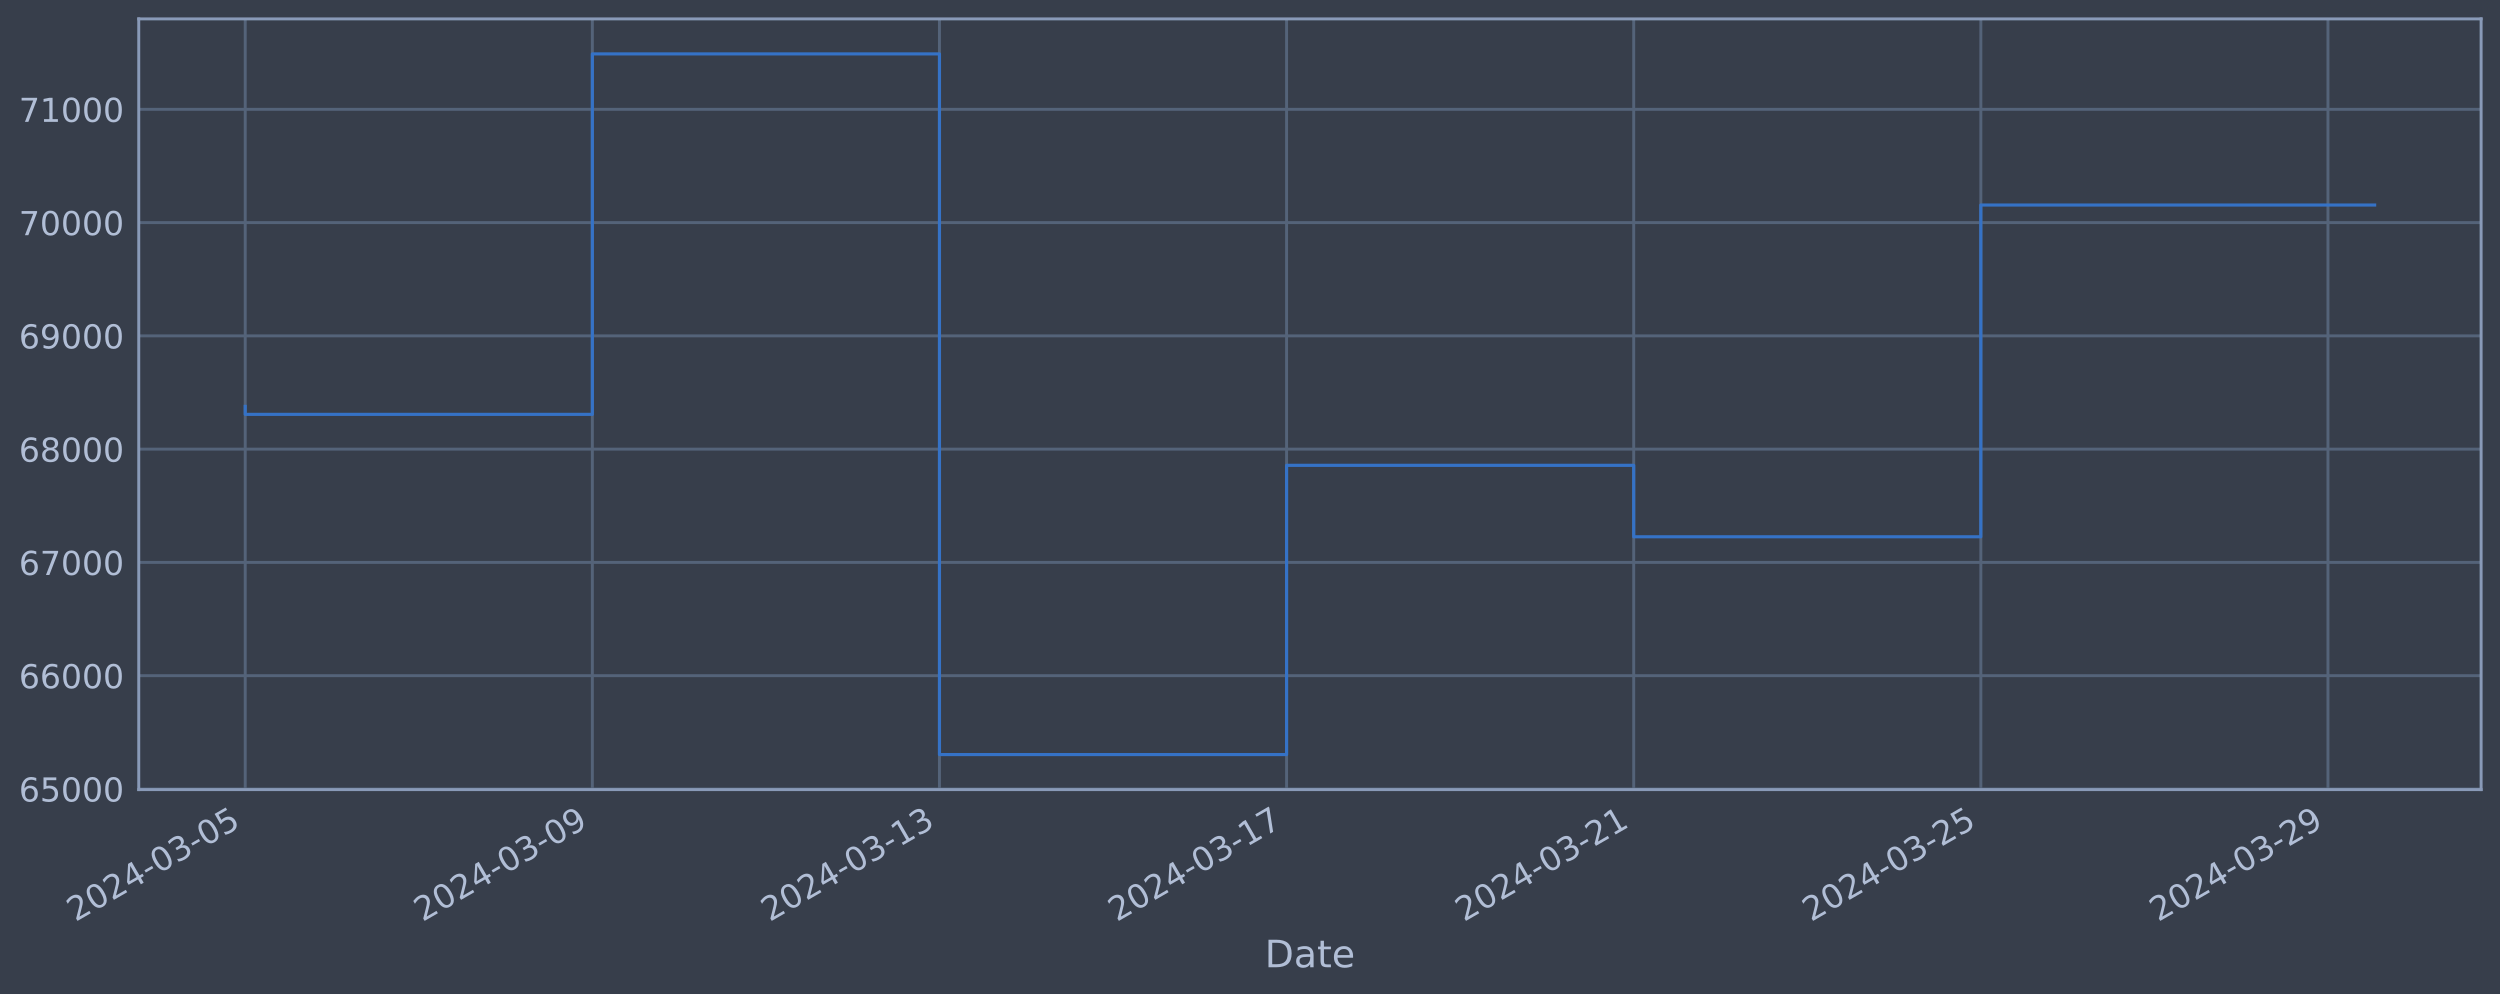
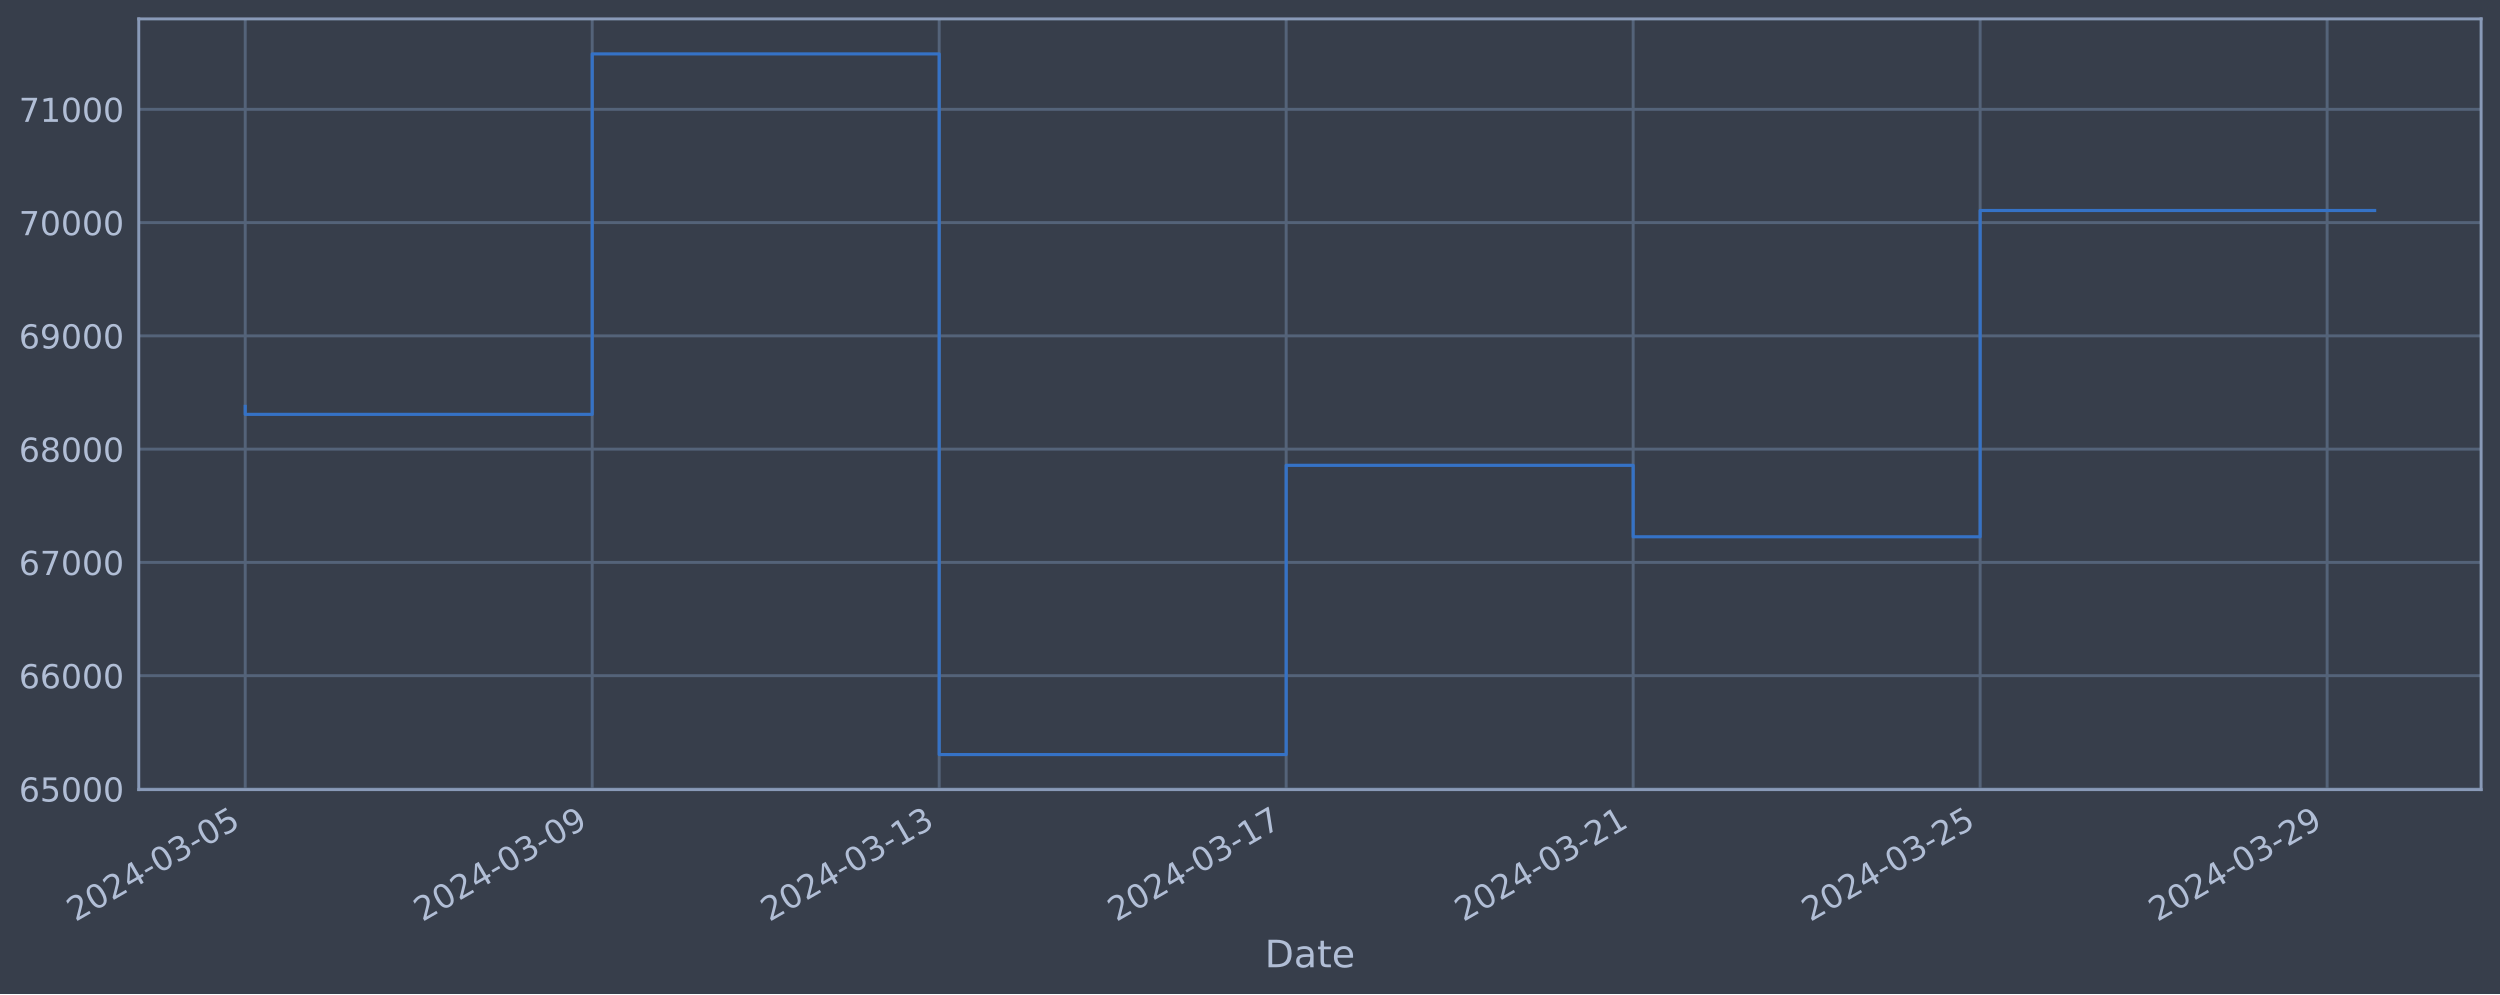
<svg xmlns="http://www.w3.org/2000/svg" xmlns:xlink="http://www.w3.org/1999/xlink" width="952.884pt" height="378.87pt" viewBox="0 0 952.884 378.87" version="1.1">
  <defs>
    <style type="text/css">*{stroke-linejoin: round; stroke-linecap: butt}</style>
  </defs>
  <g id="figure_1">
    <g id="patch_1">
      <path d="M 0 378.87  L 952.884 378.87  L 952.884 0  L 0 0  z " style="fill: #373e4b" />
    </g>
    <g id="axes_1">
      <g id="patch_2">
        <path d="M 52.884 300.96  L 945.684 300.96  L 945.684 7.2  L 52.884 7.2  z " style="fill: #373e4b" />
      </g>
      <g id="matplotlib.axis_1">
        <g id="xtick_1">
          <g id="line2d_1">
-             <path d="M 93.466 300.96  L 93.466 7.2  " clip-path="url(#p7da8748ba4)" style="fill: none; stroke: #546379; stroke-width: 1.12; stroke-linecap: square" />
+             <path d="M 93.466 300.96  L 93.466 7.2  " clip-path="url(#pe48d87fa07)" style="fill: none; stroke: #546379; stroke-width: 1.12; stroke-linecap: square" />
          </g>
          <g id="line2d_2" />
          <g id="text_1">
            <g style="fill: #b1bed6" transform="translate(28.74006 351.4642) rotate(-30) scale(0.126 -0.126)">
              <defs>
                <path id="DejaVuSans-32" d="M 1228 531  L 3431 531  L 3431 0  L 469 0  L 469 531  Q 828 903 1448 1529  Q 2069 2156 2228 2338  Q 2531 2678 2651 2914  Q 2772 3150 2772 3378  Q 2772 3750 2511 3984  Q 2250 4219 1831 4219  Q 1534 4219 1204 4116  Q 875 4013 500 3803  L 500 4441  Q 881 4594 1212 4672  Q 1544 4750 1819 4750  Q 2544 4750 2975 4387  Q 3406 4025 3406 3419  Q 3406 3131 3298 2873  Q 3191 2616 2906 2266  Q 2828 2175 2409 1742  Q 1991 1309 1228 531  z " transform="scale(0.015625)" />
                <path id="DejaVuSans-30" d="M 2034 4250  Q 1547 4250 1301 3770  Q 1056 3291 1056 2328  Q 1056 1369 1301 889  Q 1547 409 2034 409  Q 2525 409 2770 889  Q 3016 1369 3016 2328  Q 3016 3291 2770 3770  Q 2525 4250 2034 4250  z M 2034 4750  Q 2819 4750 3233 4129  Q 3647 3509 3647 2328  Q 3647 1150 3233 529  Q 2819 -91 2034 -91  Q 1250 -91 836 529  Q 422 1150 422 2328  Q 422 3509 836 4129  Q 1250 4750 2034 4750  z " transform="scale(0.015625)" />
                <path id="DejaVuSans-34" d="M 2419 4116  L 825 1625  L 2419 1625  L 2419 4116  z M 2253 4666  L 3047 4666  L 3047 1625  L 3713 1625  L 3713 1100  L 3047 1100  L 3047 0  L 2419 0  L 2419 1100  L 313 1100  L 313 1709  L 2253 4666  z " transform="scale(0.015625)" />
                <path id="DejaVuSans-2d" d="M 313 2009  L 1997 2009  L 1997 1497  L 313 1497  L 313 2009  z " transform="scale(0.015625)" />
                <path id="DejaVuSans-33" d="M 2597 2516  Q 3050 2419 3304 2112  Q 3559 1806 3559 1356  Q 3559 666 3084 287  Q 2609 -91 1734 -91  Q 1441 -91 1130 -33  Q 819 25 488 141  L 488 750  Q 750 597 1062 519  Q 1375 441 1716 441  Q 2309 441 2620 675  Q 2931 909 2931 1356  Q 2931 1769 2642 2001  Q 2353 2234 1838 2234  L 1294 2234  L 1294 2753  L 1863 2753  Q 2328 2753 2575 2939  Q 2822 3125 2822 3475  Q 2822 3834 2567 4026  Q 2313 4219 1838 4219  Q 1578 4219 1281 4162  Q 984 4106 628 3988  L 628 4550  Q 988 4650 1302 4700  Q 1616 4750 1894 4750  Q 2613 4750 3031 4423  Q 3450 4097 3450 3541  Q 3450 3153 3228 2886  Q 3006 2619 2597 2516  z " transform="scale(0.015625)" />
                <path id="DejaVuSans-35" d="M 691 4666  L 3169 4666  L 3169 4134  L 1269 4134  L 1269 2991  Q 1406 3038 1543 3061  Q 1681 3084 1819 3084  Q 2600 3084 3056 2656  Q 3513 2228 3513 1497  Q 3513 744 3044 326  Q 2575 -91 1722 -91  Q 1428 -91 1123 -41  Q 819 9 494 109  L 494 744  Q 775 591 1075 516  Q 1375 441 1709 441  Q 2250 441 2565 725  Q 2881 1009 2881 1497  Q 2881 1984 2565 2268  Q 2250 2553 1709 2553  Q 1456 2553 1204 2497  Q 953 2441 691 2322  L 691 4666  z " transform="scale(0.015625)" />
              </defs>
              <use xlink:href="#DejaVuSans-32" />
              <use xlink:href="#DejaVuSans-30" x="63.623" />
              <use xlink:href="#DejaVuSans-32" x="127.246" />
              <use xlink:href="#DejaVuSans-34" x="190.869" />
              <use xlink:href="#DejaVuSans-2d" x="254.492" />
              <use xlink:href="#DejaVuSans-30" x="290.576" />
              <use xlink:href="#DejaVuSans-33" x="354.199" />
              <use xlink:href="#DejaVuSans-2d" x="417.822" />
              <use xlink:href="#DejaVuSans-30" x="453.906" />
              <use xlink:href="#DejaVuSans-35" x="517.529" />
            </g>
          </g>
        </g>
        <g id="xtick_2">
          <g id="line2d_3">
-             <path d="M 225.772 300.96  L 225.772 7.2  " clip-path="url(#p7da8748ba4)" style="fill: none; stroke: #546379; stroke-width: 1.12; stroke-linecap: square" />
+             <path d="M 225.72 300.96  L 225.72 7.2  " clip-path="url(#pe48d87fa07)" style="fill: none; stroke: #546379; stroke-width: 1.12; stroke-linecap: square" />
          </g>
          <g id="line2d_4" />
          <g id="text_2">
-             <g style="fill: #b1bed6" transform="translate(161.047 351.4642) rotate(-30) scale(0.126 -0.126)">
+             <g style="fill: #b1bed6" transform="translate(160.9946 351.4642) rotate(-30) scale(0.126 -0.126)">
              <defs>
                <path id="DejaVuSans-39" d="M 703 97  L 703 672  Q 941 559 1184 500  Q 1428 441 1663 441  Q 2288 441 2617 861  Q 2947 1281 2994 2138  Q 2813 1869 2534 1725  Q 2256 1581 1919 1581  Q 1219 1581 811 2004  Q 403 2428 403 3163  Q 403 3881 828 4315  Q 1253 4750 1959 4750  Q 2769 4750 3195 4129  Q 3622 3509 3622 2328  Q 3622 1225 3098 567  Q 2575 -91 1691 -91  Q 1453 -91 1209 -44  Q 966 3 703 97  z M 1959 2075  Q 2384 2075 2632 2365  Q 2881 2656 2881 3163  Q 2881 3666 2632 3958  Q 2384 4250 1959 4250  Q 1534 4250 1286 3958  Q 1038 3666 1038 3163  Q 1038 2656 1286 2365  Q 1534 2075 1959 2075  z " transform="scale(0.015625)" />
              </defs>
              <use xlink:href="#DejaVuSans-32" />
              <use xlink:href="#DejaVuSans-30" x="63.623" />
              <use xlink:href="#DejaVuSans-32" x="127.246" />
              <use xlink:href="#DejaVuSans-34" x="190.869" />
              <use xlink:href="#DejaVuSans-2d" x="254.492" />
              <use xlink:href="#DejaVuSans-30" x="290.576" />
              <use xlink:href="#DejaVuSans-33" x="354.199" />
              <use xlink:href="#DejaVuSans-2d" x="417.822" />
              <use xlink:href="#DejaVuSans-30" x="453.906" />
              <use xlink:href="#DejaVuSans-39" x="517.529" />
            </g>
          </g>
        </g>
        <g id="xtick_3">
          <g id="line2d_5">
-             <path d="M 358.079 300.96  L 358.079 7.2  " clip-path="url(#p7da8748ba4)" style="fill: none; stroke: #546379; stroke-width: 1.12; stroke-linecap: square" />
+             <path d="M 357.975 300.96  L 357.975 7.2  " clip-path="url(#pe48d87fa07)" style="fill: none; stroke: #546379; stroke-width: 1.12; stroke-linecap: square" />
          </g>
          <g id="line2d_6" />
          <g id="text_3">
-             <g style="fill: #b1bed6" transform="translate(293.3539 351.4642) rotate(-30) scale(0.126 -0.126)">
+             <g style="fill: #b1bed6" transform="translate(293.2492 351.4642) rotate(-30) scale(0.126 -0.126)">
              <defs>
                <path id="DejaVuSans-31" d="M 794 531  L 1825 531  L 1825 4091  L 703 3866  L 703 4441  L 1819 4666  L 2450 4666  L 2450 531  L 3481 531  L 3481 0  L 794 0  L 794 531  z " transform="scale(0.015625)" />
              </defs>
              <use xlink:href="#DejaVuSans-32" />
              <use xlink:href="#DejaVuSans-30" x="63.623" />
              <use xlink:href="#DejaVuSans-32" x="127.246" />
              <use xlink:href="#DejaVuSans-34" x="190.869" />
              <use xlink:href="#DejaVuSans-2d" x="254.492" />
              <use xlink:href="#DejaVuSans-30" x="290.576" />
              <use xlink:href="#DejaVuSans-33" x="354.199" />
              <use xlink:href="#DejaVuSans-2d" x="417.822" />
              <use xlink:href="#DejaVuSans-31" x="453.906" />
              <use xlink:href="#DejaVuSans-33" x="517.529" />
            </g>
          </g>
        </g>
        <g id="xtick_4">
          <g id="line2d_7">
-             <path d="M 490.386 300.96  L 490.386 7.2  " clip-path="url(#p7da8748ba4)" style="fill: none; stroke: #546379; stroke-width: 1.12; stroke-linecap: square" />
+             <path d="M 490.229 300.96  L 490.229 7.2  " clip-path="url(#pe48d87fa07)" style="fill: none; stroke: #546379; stroke-width: 1.12; stroke-linecap: square" />
          </g>
          <g id="line2d_8" />
          <g id="text_4">
-             <g style="fill: #b1bed6" transform="translate(425.6608 351.4642) rotate(-30) scale(0.126 -0.126)">
+             <g style="fill: #b1bed6" transform="translate(425.5038 351.4642) rotate(-30) scale(0.126 -0.126)">
              <defs>
                <path id="DejaVuSans-37" d="M 525 4666  L 3525 4666  L 3525 4397  L 1831 0  L 1172 0  L 2766 4134  L 525 4134  L 525 4666  z " transform="scale(0.015625)" />
              </defs>
              <use xlink:href="#DejaVuSans-32" />
              <use xlink:href="#DejaVuSans-30" x="63.623" />
              <use xlink:href="#DejaVuSans-32" x="127.246" />
              <use xlink:href="#DejaVuSans-34" x="190.869" />
              <use xlink:href="#DejaVuSans-2d" x="254.492" />
              <use xlink:href="#DejaVuSans-30" x="290.576" />
              <use xlink:href="#DejaVuSans-33" x="354.199" />
              <use xlink:href="#DejaVuSans-2d" x="417.822" />
              <use xlink:href="#DejaVuSans-31" x="453.906" />
              <use xlink:href="#DejaVuSans-37" x="517.529" />
            </g>
          </g>
        </g>
        <g id="xtick_5">
          <g id="line2d_9">
-             <path d="M 622.693 300.96  L 622.693 7.2  " clip-path="url(#p7da8748ba4)" style="fill: none; stroke: #546379; stroke-width: 1.12; stroke-linecap: square" />
+             <path d="M 622.484 300.96  L 622.484 7.2  " clip-path="url(#pe48d87fa07)" style="fill: none; stroke: #546379; stroke-width: 1.12; stroke-linecap: square" />
          </g>
          <g id="line2d_10" />
          <g id="text_5">
-             <g style="fill: #b1bed6" transform="translate(557.9678 351.4642) rotate(-30) scale(0.126 -0.126)">
+             <g style="fill: #b1bed6" transform="translate(557.7584 351.4642) rotate(-30) scale(0.126 -0.126)">
              <use xlink:href="#DejaVuSans-32" />
              <use xlink:href="#DejaVuSans-30" x="63.623" />
              <use xlink:href="#DejaVuSans-32" x="127.246" />
              <use xlink:href="#DejaVuSans-34" x="190.869" />
              <use xlink:href="#DejaVuSans-2d" x="254.492" />
              <use xlink:href="#DejaVuSans-30" x="290.576" />
              <use xlink:href="#DejaVuSans-33" x="354.199" />
              <use xlink:href="#DejaVuSans-2d" x="417.822" />
              <use xlink:href="#DejaVuSans-32" x="453.906" />
              <use xlink:href="#DejaVuSans-31" x="517.529" />
            </g>
          </g>
        </g>
        <g id="xtick_6">
          <g id="line2d_11">
-             <path d="M 755 300.96  L 755 7.2  " clip-path="url(#p7da8748ba4)" style="fill: none; stroke: #546379; stroke-width: 1.12; stroke-linecap: square" />
+             <path d="M 754.738 300.96  L 754.738 7.2  " clip-path="url(#pe48d87fa07)" style="fill: none; stroke: #546379; stroke-width: 1.12; stroke-linecap: square" />
          </g>
          <g id="line2d_12" />
          <g id="text_6">
-             <g style="fill: #b1bed6" transform="translate(690.2747 351.4642) rotate(-30) scale(0.126 -0.126)">
+             <g style="fill: #b1bed6" transform="translate(690.013 351.4642) rotate(-30) scale(0.126 -0.126)">
              <use xlink:href="#DejaVuSans-32" />
              <use xlink:href="#DejaVuSans-30" x="63.623" />
              <use xlink:href="#DejaVuSans-32" x="127.246" />
              <use xlink:href="#DejaVuSans-34" x="190.869" />
              <use xlink:href="#DejaVuSans-2d" x="254.492" />
              <use xlink:href="#DejaVuSans-30" x="290.576" />
              <use xlink:href="#DejaVuSans-33" x="354.199" />
              <use xlink:href="#DejaVuSans-2d" x="417.822" />
              <use xlink:href="#DejaVuSans-32" x="453.906" />
              <use xlink:href="#DejaVuSans-35" x="517.529" />
            </g>
          </g>
        </g>
        <g id="xtick_7">
          <g id="line2d_13">
-             <path d="M 887.307 300.96  L 887.307 7.2  " clip-path="url(#p7da8748ba4)" style="fill: none; stroke: #546379; stroke-width: 1.12; stroke-linecap: square" />
+             <path d="M 886.993 300.96  L 886.993 7.2  " clip-path="url(#pe48d87fa07)" style="fill: none; stroke: #546379; stroke-width: 1.12; stroke-linecap: square" />
          </g>
          <g id="line2d_14" />
          <g id="text_7">
-             <g style="fill: #b1bed6" transform="translate(822.5816 351.4642) rotate(-30) scale(0.126 -0.126)">
+             <g style="fill: #b1bed6" transform="translate(822.2676 351.4642) rotate(-30) scale(0.126 -0.126)">
              <use xlink:href="#DejaVuSans-32" />
              <use xlink:href="#DejaVuSans-30" x="63.623" />
              <use xlink:href="#DejaVuSans-32" x="127.246" />
              <use xlink:href="#DejaVuSans-34" x="190.869" />
              <use xlink:href="#DejaVuSans-2d" x="254.492" />
              <use xlink:href="#DejaVuSans-30" x="290.576" />
              <use xlink:href="#DejaVuSans-33" x="354.199" />
              <use xlink:href="#DejaVuSans-2d" x="417.822" />
              <use xlink:href="#DejaVuSans-32" x="453.906" />
              <use xlink:href="#DejaVuSans-39" x="517.529" />
            </g>
          </g>
        </g>
        <g id="text_8">
          <g style="fill: #b1bed6" transform="translate(482.0746 368.6753) scale(0.144 -0.144)">
            <defs>
              <path id="DejaVuSans-44" d="M 1259 4147  L 1259 519  L 2022 519  Q 2988 519 3436 956  Q 3884 1394 3884 2338  Q 3884 3275 3436 3711  Q 2988 4147 2022 4147  L 1259 4147  z M 628 4666  L 1925 4666  Q 3281 4666 3915 4102  Q 4550 3538 4550 2338  Q 4550 1131 3912 565  Q 3275 0 1925 0  L 628 0  L 628 4666  z " transform="scale(0.015625)" />
              <path id="DejaVuSans-61" d="M 2194 1759  Q 1497 1759 1228 1600  Q 959 1441 959 1056  Q 959 750 1161 570  Q 1363 391 1709 391  Q 2188 391 2477 730  Q 2766 1069 2766 1631  L 2766 1759  L 2194 1759  z M 3341 1997  L 3341 0  L 2766 0  L 2766 531  Q 2569 213 2275 61  Q 1981 -91 1556 -91  Q 1019 -91 701 211  Q 384 513 384 1019  Q 384 1609 779 1909  Q 1175 2209 1959 2209  L 2766 2209  L 2766 2266  Q 2766 2663 2505 2880  Q 2244 3097 1772 3097  Q 1472 3097 1187 3025  Q 903 2953 641 2809  L 641 3341  Q 956 3463 1253 3523  Q 1550 3584 1831 3584  Q 2591 3584 2966 3190  Q 3341 2797 3341 1997  z " transform="scale(0.015625)" />
              <path id="DejaVuSans-74" d="M 1172 4494  L 1172 3500  L 2356 3500  L 2356 3053  L 1172 3053  L 1172 1153  Q 1172 725 1289 603  Q 1406 481 1766 481  L 2356 481  L 2356 0  L 1766 0  Q 1100 0 847 248  Q 594 497 594 1153  L 594 3053  L 172 3053  L 172 3500  L 594 3500  L 594 4494  L 1172 4494  z " transform="scale(0.015625)" />
              <path id="DejaVuSans-65" d="M 3597 1894  L 3597 1613  L 953 1613  Q 991 1019 1311 708  Q 1631 397 2203 397  Q 2534 397 2845 478  Q 3156 559 3463 722  L 3463 178  Q 3153 47 2828 -22  Q 2503 -91 2169 -91  Q 1331 -91 842 396  Q 353 884 353 1716  Q 353 2575 817 3079  Q 1281 3584 2069 3584  Q 2775 3584 3186 3129  Q 3597 2675 3597 1894  z M 3022 2063  Q 3016 2534 2758 2815  Q 2500 3097 2075 3097  Q 1594 3097 1305 2825  Q 1016 2553 972 2059  L 3022 2063  z " transform="scale(0.015625)" />
            </defs>
            <use xlink:href="#DejaVuSans-44" />
            <use xlink:href="#DejaVuSans-61" x="77.002" />
            <use xlink:href="#DejaVuSans-74" x="138.281" />
            <use xlink:href="#DejaVuSans-65" x="177.49" />
          </g>
        </g>
      </g>
      <g id="matplotlib.axis_2">
        <g id="ytick_1">
          <g id="line2d_15">
-             <path d="M 52.884 300.718  L 945.684 300.718  " clip-path="url(#p7da8748ba4)" style="fill: none; stroke: #546379; stroke-width: 1.12; stroke-linecap: square" />
+             <path d="M 52.884 300.718  L 945.684 300.718  " clip-path="url(#pe48d87fa07)" style="fill: none; stroke: #546379; stroke-width: 1.12; stroke-linecap: square" />
          </g>
          <g id="line2d_16" />
          <g id="text_9">
            <g style="fill: #b1bed6" transform="translate(7.2 305.5049) scale(0.126 -0.126)">
              <defs>
                <path id="DejaVuSans-36" d="M 2113 2584  Q 1688 2584 1439 2293  Q 1191 2003 1191 1497  Q 1191 994 1439 701  Q 1688 409 2113 409  Q 2538 409 2786 701  Q 3034 994 3034 1497  Q 3034 2003 2786 2293  Q 2538 2584 2113 2584  z M 3366 4563  L 3366 3988  Q 3128 4100 2886 4159  Q 2644 4219 2406 4219  Q 1781 4219 1451 3797  Q 1122 3375 1075 2522  Q 1259 2794 1537 2939  Q 1816 3084 2150 3084  Q 2853 3084 3261 2657  Q 3669 2231 3669 1497  Q 3669 778 3244 343  Q 2819 -91 2113 -91  Q 1303 -91 875 529  Q 447 1150 447 2328  Q 447 3434 972 4092  Q 1497 4750 2381 4750  Q 2619 4750 2861 4703  Q 3103 4656 3366 4563  z " transform="scale(0.015625)" />
              </defs>
              <use xlink:href="#DejaVuSans-36" />
              <use xlink:href="#DejaVuSans-35" x="63.623" />
              <use xlink:href="#DejaVuSans-30" x="127.246" />
              <use xlink:href="#DejaVuSans-30" x="190.869" />
              <use xlink:href="#DejaVuSans-30" x="254.492" />
            </g>
          </g>
        </g>
        <g id="ytick_2">
          <g id="line2d_17">
-             <path d="M 52.884 257.544  L 945.684 257.544  " clip-path="url(#p7da8748ba4)" style="fill: none; stroke: #546379; stroke-width: 1.12; stroke-linecap: square" />
+             <path d="M 52.884 257.544  L 945.684 257.544  " clip-path="url(#pe48d87fa07)" style="fill: none; stroke: #546379; stroke-width: 1.12; stroke-linecap: square" />
          </g>
          <g id="line2d_18" />
          <g id="text_10">
            <g style="fill: #b1bed6" transform="translate(7.2 262.331) scale(0.126 -0.126)">
              <use xlink:href="#DejaVuSans-36" />
              <use xlink:href="#DejaVuSans-36" x="63.623" />
              <use xlink:href="#DejaVuSans-30" x="127.246" />
              <use xlink:href="#DejaVuSans-30" x="190.869" />
              <use xlink:href="#DejaVuSans-30" x="254.492" />
            </g>
          </g>
        </g>
        <g id="ytick_3">
          <g id="line2d_19">
-             <path d="M 52.884 214.37  L 945.684 214.37  " clip-path="url(#p7da8748ba4)" style="fill: none; stroke: #546379; stroke-width: 1.12; stroke-linecap: square" />
+             <path d="M 52.884 214.37  L 945.684 214.37  " clip-path="url(#pe48d87fa07)" style="fill: none; stroke: #546379; stroke-width: 1.12; stroke-linecap: square" />
          </g>
          <g id="line2d_20" />
          <g id="text_11">
            <g style="fill: #b1bed6" transform="translate(7.2 219.157) scale(0.126 -0.126)">
              <use xlink:href="#DejaVuSans-36" />
              <use xlink:href="#DejaVuSans-37" x="63.623" />
              <use xlink:href="#DejaVuSans-30" x="127.246" />
              <use xlink:href="#DejaVuSans-30" x="190.869" />
              <use xlink:href="#DejaVuSans-30" x="254.492" />
            </g>
          </g>
        </g>
        <g id="ytick_4">
          <g id="line2d_21">
-             <path d="M 52.884 171.196  L 945.684 171.196  " clip-path="url(#p7da8748ba4)" style="fill: none; stroke: #546379; stroke-width: 1.12; stroke-linecap: square" />
+             <path d="M 52.884 171.196  L 945.684 171.196  " clip-path="url(#pe48d87fa07)" style="fill: none; stroke: #546379; stroke-width: 1.12; stroke-linecap: square" />
          </g>
          <g id="line2d_22" />
          <g id="text_12">
            <g style="fill: #b1bed6" transform="translate(7.2 175.9831) scale(0.126 -0.126)">
              <defs>
                <path id="DejaVuSans-38" d="M 2034 2216  Q 1584 2216 1326 1975  Q 1069 1734 1069 1313  Q 1069 891 1326 650  Q 1584 409 2034 409  Q 2484 409 2743 651  Q 3003 894 3003 1313  Q 3003 1734 2745 1975  Q 2488 2216 2034 2216  z M 1403 2484  Q 997 2584 770 2862  Q 544 3141 544 3541  Q 544 4100 942 4425  Q 1341 4750 2034 4750  Q 2731 4750 3128 4425  Q 3525 4100 3525 3541  Q 3525 3141 3298 2862  Q 3072 2584 2669 2484  Q 3125 2378 3379 2068  Q 3634 1759 3634 1313  Q 3634 634 3220 271  Q 2806 -91 2034 -91  Q 1263 -91 848 271  Q 434 634 434 1313  Q 434 1759 690 2068  Q 947 2378 1403 2484  z M 1172 3481  Q 1172 3119 1398 2916  Q 1625 2713 2034 2713  Q 2441 2713 2670 2916  Q 2900 3119 2900 3481  Q 2900 3844 2670 4047  Q 2441 4250 2034 4250  Q 1625 4250 1398 4047  Q 1172 3844 1172 3481  z " transform="scale(0.015625)" />
              </defs>
              <use xlink:href="#DejaVuSans-36" />
              <use xlink:href="#DejaVuSans-38" x="63.623" />
              <use xlink:href="#DejaVuSans-30" x="127.246" />
              <use xlink:href="#DejaVuSans-30" x="190.869" />
              <use xlink:href="#DejaVuSans-30" x="254.492" />
            </g>
          </g>
        </g>
        <g id="ytick_5">
          <g id="line2d_23">
-             <path d="M 52.884 128.022  L 945.684 128.022  " clip-path="url(#p7da8748ba4)" style="fill: none; stroke: #546379; stroke-width: 1.12; stroke-linecap: square" />
+             <path d="M 52.884 128.022  L 945.684 128.022  " clip-path="url(#pe48d87fa07)" style="fill: none; stroke: #546379; stroke-width: 1.12; stroke-linecap: square" />
          </g>
          <g id="line2d_24" />
          <g id="text_13">
            <g style="fill: #b1bed6" transform="translate(7.2 132.8092) scale(0.126 -0.126)">
              <use xlink:href="#DejaVuSans-36" />
              <use xlink:href="#DejaVuSans-39" x="63.623" />
              <use xlink:href="#DejaVuSans-30" x="127.246" />
              <use xlink:href="#DejaVuSans-30" x="190.869" />
              <use xlink:href="#DejaVuSans-30" x="254.492" />
            </g>
          </g>
        </g>
        <g id="ytick_6">
          <g id="line2d_25">
-             <path d="M 52.884 84.848  L 945.684 84.848  " clip-path="url(#p7da8748ba4)" style="fill: none; stroke: #546379; stroke-width: 1.12; stroke-linecap: square" />
+             <path d="M 52.884 84.848  L 945.684 84.848  " clip-path="url(#pe48d87fa07)" style="fill: none; stroke: #546379; stroke-width: 1.12; stroke-linecap: square" />
          </g>
          <g id="line2d_26" />
          <g id="text_14">
            <g style="fill: #b1bed6" transform="translate(7.2 89.63523) scale(0.126 -0.126)">
              <use xlink:href="#DejaVuSans-37" />
              <use xlink:href="#DejaVuSans-30" x="63.623" />
              <use xlink:href="#DejaVuSans-30" x="127.246" />
              <use xlink:href="#DejaVuSans-30" x="190.869" />
              <use xlink:href="#DejaVuSans-30" x="254.492" />
            </g>
          </g>
        </g>
        <g id="ytick_7">
          <g id="line2d_27">
-             <path d="M 52.884 41.674  L 945.684 41.674  " clip-path="url(#p7da8748ba4)" style="fill: none; stroke: #546379; stroke-width: 1.12; stroke-linecap: square" />
+             <path d="M 52.884 41.674  L 945.684 41.674  " clip-path="url(#pe48d87fa07)" style="fill: none; stroke: #546379; stroke-width: 1.12; stroke-linecap: square" />
          </g>
          <g id="line2d_28" />
          <g id="text_15">
            <g style="fill: #b1bed6" transform="translate(7.2 46.4613) scale(0.126 -0.126)">
              <use xlink:href="#DejaVuSans-37" />
              <use xlink:href="#DejaVuSans-31" x="63.623" />
              <use xlink:href="#DejaVuSans-30" x="127.246" />
              <use xlink:href="#DejaVuSans-30" x="190.869" />
              <use xlink:href="#DejaVuSans-30" x="254.492" />
            </g>
          </g>
        </g>
      </g>
      <g id="line2d_29">
-         <path d="M 93.466 154.891  L 93.466 157.946  L 225.772 157.946  L 225.772 20.553  L 358.079 20.553  L 358.079 287.607  L 490.386 287.607  L 490.386 177.362  L 622.693 177.362  L 622.693 204.598  L 755 204.598  L 755 78.141  L 905.102 78.141  " clip-path="url(#p7da8748ba4)" style="fill: none; stroke: #3572c6; stroke-width: 1.2; stroke-linecap: square" />
+         <path d="M 93.466 154.891  L 93.466 157.946  L 225.72 157.946  L 225.72 20.553  L 357.975 20.553  L 357.975 287.607  L 490.229 287.607  L 490.229 177.362  L 622.484 177.362  L 622.484 204.598  L 754.738 204.598  L 754.738 80.239  L 905.102 80.239  " clip-path="url(#pe48d87fa07)" style="fill: none; stroke: #3572c6; stroke-width: 1.2; stroke-linecap: square" />
      </g>
      <g id="patch_3">
        <path d="M 52.884 300.96  L 52.884 7.2  " style="fill: none; stroke: #899ab8; stroke-width: 1.12; stroke-linejoin: miter; stroke-linecap: square" />
      </g>
      <g id="patch_4">
        <path d="M 945.684 300.96  L 945.684 7.2  " style="fill: none; stroke: #899ab8; stroke-width: 1.12; stroke-linejoin: miter; stroke-linecap: square" />
      </g>
      <g id="patch_5">
        <path d="M 52.884 300.96  L 945.684 300.96  " style="fill: none; stroke: #899ab8; stroke-width: 1.12; stroke-linejoin: miter; stroke-linecap: square" />
      </g>
      <g id="patch_6">
        <path d="M 52.884 7.2  L 945.684 7.2  " style="fill: none; stroke: #899ab8; stroke-width: 1.12; stroke-linejoin: miter; stroke-linecap: square" />
      </g>
    </g>
  </g>
  <defs>
-     <clipPath id="p7da8748ba4">
+     <clipPath id="pe48d87fa07">
      <rect x="52.884" y="7.2" width="892.8" height="293.76" />
    </clipPath>
  </defs>
</svg>
